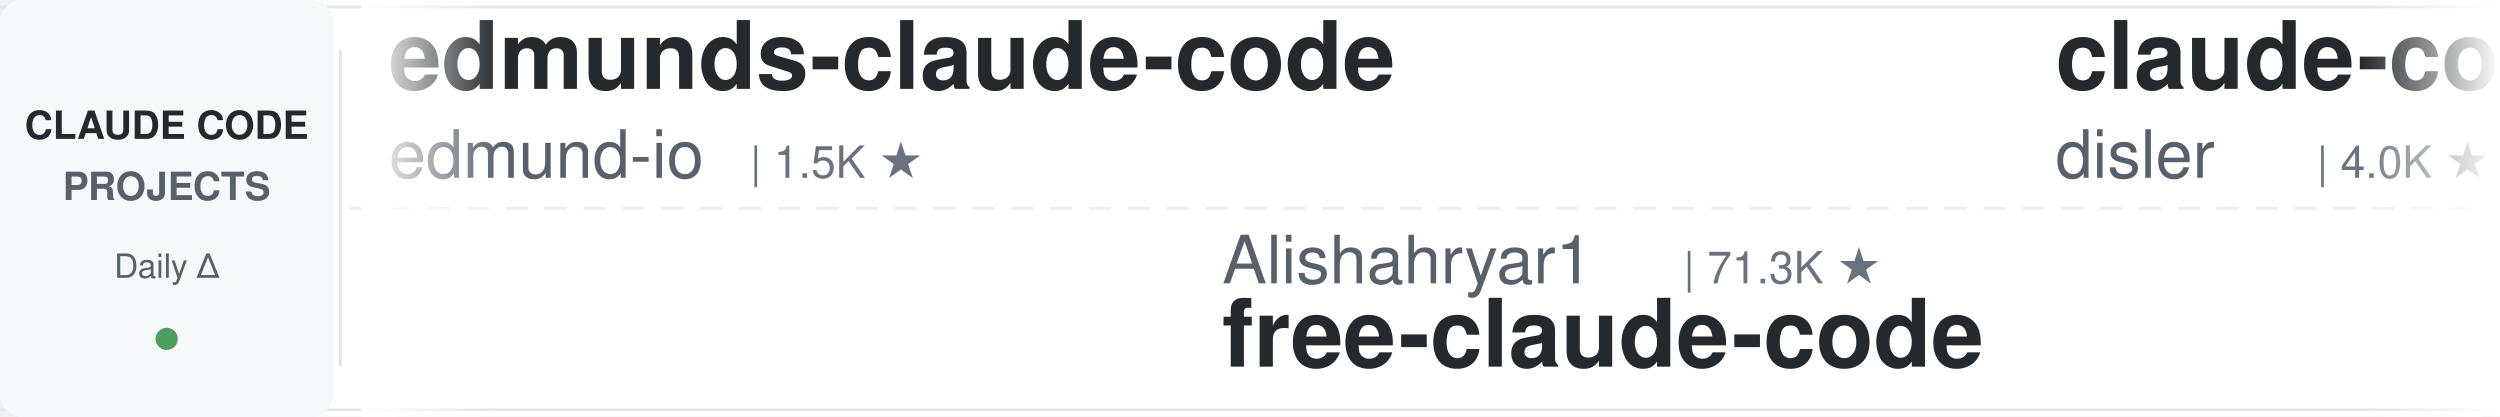
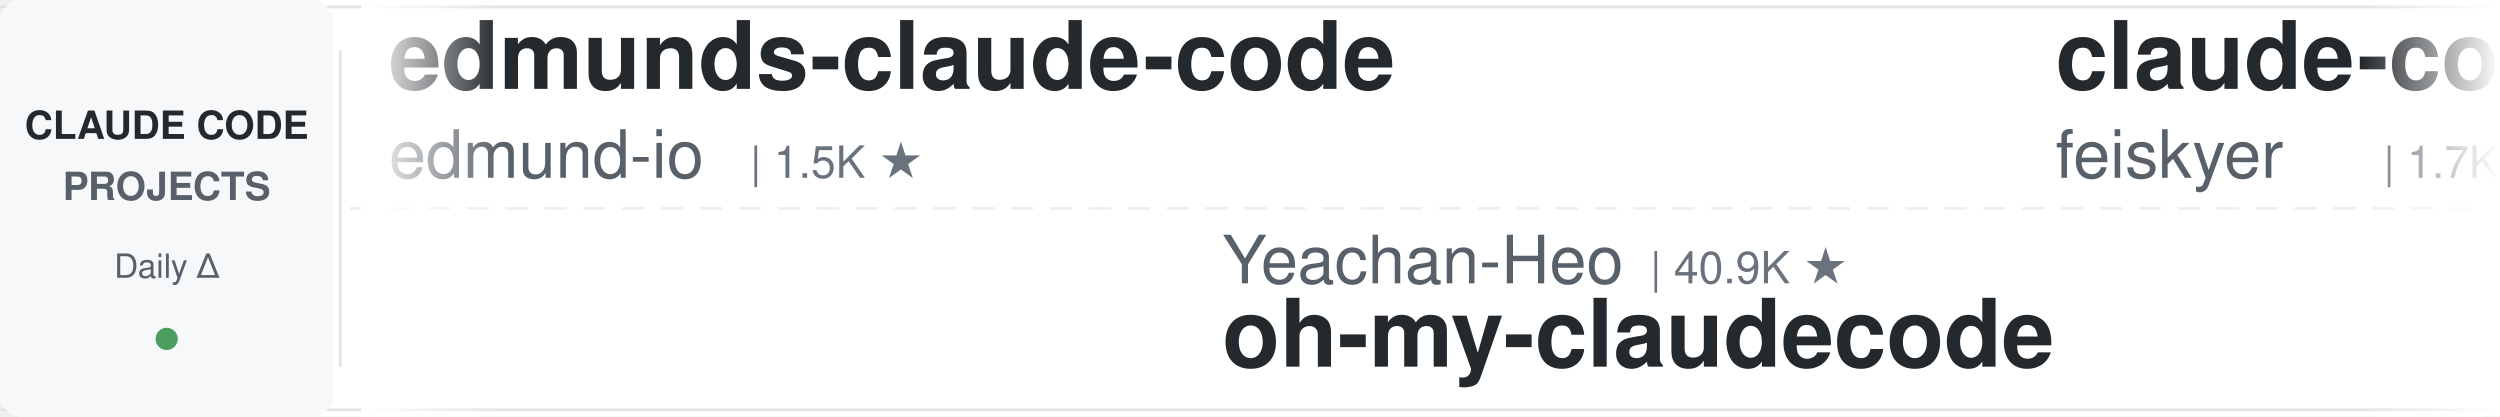
<svg xmlns="http://www.w3.org/2000/svg" width="900" height="150">
  <defs>
    <linearGradient id="leftFade" x1="0%" y1="0%" x2="100%" y2="0%">
      <stop offset="0%" style="stop-color:#ffffff;stop-opacity:1" />
      <stop offset="100%" style="stop-color:#ffffff;stop-opacity:0" />
    </linearGradient>
    <linearGradient id="rightFade" x1="0%" y1="0%" x2="100%" y2="0%">
      <stop offset="0%" style="stop-color:#ffffff;stop-opacity:0" />
      <stop offset="100%" style="stop-color:#ffffff;stop-opacity:1" />
    </linearGradient>
  </defs>
  <rect width="900" height="150" fill="#ffffff" rx="8" />
  <rect x="0" y="2" width="900" height="1" fill="#e1e4e8" />
  <rect x="0" y="147" width="900" height="1" fill="#e1e4e8" />
  <line x1="0" y1="75" x2="900" y2="75" stroke="#e1e4e8" stroke-width="1" stroke-dasharray="8 6" opacity="0.6" />
  <rect x="0" y="0" width="120" height="150" fill="#f6f8fa" rx="8" />
  <text x="60" y="50" font-family="-apple-system, BlinkMacSystemFont, 'Segoe UI', Helvetica, Arial, sans-serif" font-size="14" font-weight="600" fill="#24292e" text-anchor="middle">CLAUDE CODE</text>
  <text x="60" y="72" font-family="-apple-system, BlinkMacSystemFont, 'Segoe UI', Helvetica, Arial, sans-serif" font-size="14" font-weight="600" fill="#586069" text-anchor="middle">PROJECTS</text>
  <text x="60" y="100" font-family="-apple-system, BlinkMacSystemFont, 'Segoe UI', Helvetica, Arial, sans-serif" font-size="12" font-weight="500" fill="#586069" text-anchor="middle">Daily Δ</text>
  <circle cx="60" cy="122" r="4" fill="#22863a" opacity="0.8" />
  <rect x="122" y="18" width="1" height="114" fill="#e1e4e8" />
  <clipPath id="tickerClip">
    <rect x="130" y="0" width="770" height="150" />
  </clipPath>
  <g clip-path="url(#tickerClip)">
    <g id="tickerItems">
      <animateTransform attributeName="transform" attributeType="XML" type="translate" from="0 0" to="-3000 0" dur="54s" repeatCount="indefinite" />
      <g transform="translate(0, 0)">
        <text x="140" y="32" font-family="-apple-system, BlinkMacSystemFont, 'Segoe UI', Helvetica, Arial, sans-serif" font-size="34" font-weight="600" fill="#24292e">edmunds-claude-code</text>
        <text x="140" y="64" font-family="-apple-system, BlinkMacSystemFont, 'Segoe UI', Helvetica, Arial, sans-serif" font-size="24" font-weight="400" fill="#586069">edmund-io</text>
        <text x="270" y="64" font-family="-apple-system, BlinkMacSystemFont, 'Segoe UI', Helvetica, Arial, sans-serif" font-size="16" font-weight="500" fill="#6a737d">| 1.5K ★</text>
      </g>
      <g transform="translate(300, 0)">
-         <text x="140" y="102" font-family="-apple-system, BlinkMacSystemFont, 'Segoe UI', Helvetica, Arial, sans-serif" font-size="24" font-weight="400" fill="#586069">Alishahryar1</text>
-         <text x="306" y="102" font-family="-apple-system, BlinkMacSystemFont, 'Segoe UI', Helvetica, Arial, sans-serif" font-size="16" font-weight="500" fill="#6a737d">| 71.3K ★</text>
-         <text x="140" y="132" font-family="-apple-system, BlinkMacSystemFont, 'Segoe UI', Helvetica, Arial, sans-serif" font-size="34" font-weight="600" fill="#24292e">free-claude-code</text>
+         <text x="140" y="102" font-family="-apple-system, BlinkMacSystemFont, 'Segoe UI', Helvetica, Arial, sans-serif" font-size="24" font-weight="400" fill="#586069">Yeachan-Heo</text>
+         <text x="294" y="102" font-family="-apple-system, BlinkMacSystemFont, 'Segoe UI', Helvetica, Arial, sans-serif" font-size="16" font-weight="500" fill="#6a737d">| 40.9K ★</text>
+         <text x="140" y="132" font-family="-apple-system, BlinkMacSystemFont, 'Segoe UI', Helvetica, Arial, sans-serif" font-size="34" font-weight="600" fill="#24292e">oh-my-claudecode</text>
      </g>
      <g transform="translate(600, 0)">
-         <text x="140" y="32" font-family="-apple-system, BlinkMacSystemFont, 'Segoe UI', Helvetica, Arial, sans-serif" font-size="34" font-weight="600" fill="#24292e">claude-code-hooks-master...</text>
-         <text x="140" y="64" font-family="-apple-system, BlinkMacSystemFont, 'Segoe UI', Helvetica, Arial, sans-serif" font-size="24" font-weight="400" fill="#586069">disler</text>
-         <text x="234" y="64" font-family="-apple-system, BlinkMacSystemFont, 'Segoe UI', Helvetica, Arial, sans-serif" font-size="16" font-weight="500" fill="#6a737d">| 4.0K ★</text>
+         <text x="140" y="32" font-family="-apple-system, BlinkMacSystemFont, 'Segoe UI', Helvetica, Arial, sans-serif" font-size="34" font-weight="600" fill="#24292e">claude-code-settings</text>
+         <text x="140" y="64" font-family="-apple-system, BlinkMacSystemFont, 'Segoe UI', Helvetica, Arial, sans-serif" font-size="24" font-weight="400" fill="#586069">feiskyer</text>
+         <text x="258" y="64" font-family="-apple-system, BlinkMacSystemFont, 'Segoe UI', Helvetica, Arial, sans-serif" font-size="16" font-weight="500" fill="#6a737d">| 1.7K ★</text>
      </g>
      <g transform="translate(900, 0)">
-         <text x="140" y="102" font-family="-apple-system, BlinkMacSystemFont, 'Segoe UI', Helvetica, Arial, sans-serif" font-size="24" font-weight="400" fill="#586069">shanraisshan</text>
-         <text x="306" y="102" font-family="-apple-system, BlinkMacSystemFont, 'Segoe UI', Helvetica, Arial, sans-serif" font-size="16" font-weight="500" fill="#6a737d">| 69.2K ★</text>
-         <text x="140" y="132" font-family="-apple-system, BlinkMacSystemFont, 'Segoe UI', Helvetica, Arial, sans-serif" font-size="34" font-weight="600" fill="#24292e">claude-code-best-practic...</text>
+         <text x="140" y="102" font-family="-apple-system, BlinkMacSystemFont, 'Segoe UI', Helvetica, Arial, sans-serif" font-size="24" font-weight="400" fill="#586069">alejandrobalderas</text>
+         <text x="366" y="102" font-family="-apple-system, BlinkMacSystemFont, 'Segoe UI', Helvetica, Arial, sans-serif" font-size="16" font-weight="500" fill="#6a737d">| 3.0K ★</text>
+         <text x="140" y="132" font-family="-apple-system, BlinkMacSystemFont, 'Segoe UI', Helvetica, Arial, sans-serif" font-size="34" font-weight="600" fill="#24292e">claude-code-from-source</text>
      </g>
      <g transform="translate(1200, 0)">
-         <text x="140" y="32" font-family="-apple-system, BlinkMacSystemFont, 'Segoe UI', Helvetica, Arial, sans-serif" font-size="34" font-weight="600" fill="#24292e">Open-ClaudeCode</text>
-         <text x="140" y="64" font-family="-apple-system, BlinkMacSystemFont, 'Segoe UI', Helvetica, Arial, sans-serif" font-size="24" font-weight="400" fill="#586069">LING71671</text>
-         <text x="270" y="64" font-family="-apple-system, BlinkMacSystemFont, 'Segoe UI', Helvetica, Arial, sans-serif" font-size="16" font-weight="500" fill="#6a737d">| 992 ★</text>
+         <text x="140" y="32" font-family="-apple-system, BlinkMacSystemFont, 'Segoe UI', Helvetica, Arial, sans-serif" font-size="34" font-weight="600" fill="#24292e">system_prompts_leaks</text>
+         <text x="140" y="64" font-family="-apple-system, BlinkMacSystemFont, 'Segoe UI', Helvetica, Arial, sans-serif" font-size="24" font-weight="400" fill="#586069">asgeirtj</text>
+         <text x="258" y="64" font-family="-apple-system, BlinkMacSystemFont, 'Segoe UI', Helvetica, Arial, sans-serif" font-size="16" font-weight="500" fill="#6a737d">| 71.7K ★</text>
      </g>
      <g transform="translate(1500, 0)">
-         <text x="140" y="102" font-family="-apple-system, BlinkMacSystemFont, 'Segoe UI', Helvetica, Arial, sans-serif" font-size="24" font-weight="400" fill="#586069">ponponon</text>
-         <text x="258" y="102" font-family="-apple-system, BlinkMacSystemFont, 'Segoe UI', Helvetica, Arial, sans-serif" font-size="16" font-weight="500" fill="#6a737d">| 2.3K ★</text>
-         <text x="140" y="132" font-family="-apple-system, BlinkMacSystemFont, 'Segoe UI', Helvetica, Arial, sans-serif" font-size="34" font-weight="600" fill="#24292e">claude_code_src</text>
+         <text x="140" y="102" font-family="-apple-system, BlinkMacSystemFont, 'Segoe UI', Helvetica, Arial, sans-serif" font-size="24" font-weight="400" fill="#586069">andrew-kramer-inno</text>
+         <text x="378" y="102" font-family="-apple-system, BlinkMacSystemFont, 'Segoe UI', Helvetica, Arial, sans-serif" font-size="16" font-weight="500" fill="#6a737d">| 597 ★</text>
+         <text x="140" y="132" font-family="-apple-system, BlinkMacSystemFont, 'Segoe UI', Helvetica, Arial, sans-serif" font-size="34" font-weight="600" fill="#24292e">claude-code-source-build</text>
      </g>
      <g transform="translate(1800, 0)">
-         <text x="140" y="32" font-family="-apple-system, BlinkMacSystemFont, 'Segoe UI', Helvetica, Arial, sans-serif" font-size="34" font-weight="600" fill="#24292e">claude-coder</text>
-         <text x="140" y="64" font-family="-apple-system, BlinkMacSystemFont, 'Segoe UI', Helvetica, Arial, sans-serif" font-size="24" font-weight="400" fill="#586069">kodu-ai</text>
-         <text x="246" y="64" font-family="-apple-system, BlinkMacSystemFont, 'Segoe UI', Helvetica, Arial, sans-serif" font-size="16" font-weight="500" fill="#6a737d">| 5.2K ★</text>
+         <text x="140" y="32" font-family="-apple-system, BlinkMacSystemFont, 'Segoe UI', Helvetica, Arial, sans-serif" font-size="34" font-weight="600" fill="#24292e">claude-code-proxy</text>
+         <text x="140" y="64" font-family="-apple-system, BlinkMacSystemFont, 'Segoe UI', Helvetica, Arial, sans-serif" font-size="24" font-weight="400" fill="#586069">1rgs</text>
+         <text x="210" y="64" font-family="-apple-system, BlinkMacSystemFont, 'Segoe UI', Helvetica, Arial, sans-serif" font-size="16" font-weight="500" fill="#6a737d">| 3.8K ★</text>
      </g>
      <g transform="translate(2100, 0)">
-         <text x="140" y="102" font-family="-apple-system, BlinkMacSystemFont, 'Segoe UI', Helvetica, Arial, sans-serif" font-size="24" font-weight="400" fill="#586069">rohitg00</text>
-         <text x="258" y="102" font-family="-apple-system, BlinkMacSystemFont, 'Segoe UI', Helvetica, Arial, sans-serif" font-size="16" font-weight="500" fill="#6a737d">| 2.8K ★</text>
-         <text x="140" y="132" font-family="-apple-system, BlinkMacSystemFont, 'Segoe UI', Helvetica, Arial, sans-serif" font-size="34" font-weight="600" fill="#24292e">awesome-claude-code-tool...</text>
+         <text x="140" y="102" font-family="-apple-system, BlinkMacSystemFont, 'Segoe UI', Helvetica, Arial, sans-serif" font-size="24" font-weight="400" fill="#586069">luyao618</text>
+         <text x="258" y="102" font-family="-apple-system, BlinkMacSystemFont, 'Segoe UI', Helvetica, Arial, sans-serif" font-size="16" font-weight="500" fill="#6a737d">| 1.7K ★</text>
+         <text x="140" y="132" font-family="-apple-system, BlinkMacSystemFont, 'Segoe UI', Helvetica, Arial, sans-serif" font-size="34" font-weight="600" fill="#24292e">Claude-Code-Source-Study</text>
      </g>
      <g transform="translate(2400, 0)">
-         <text x="140" y="32" font-family="-apple-system, BlinkMacSystemFont, 'Segoe UI', Helvetica, Arial, sans-serif" font-size="34" font-weight="600" fill="#24292e">claude-code-templates</text>
-         <text x="140" y="64" font-family="-apple-system, BlinkMacSystemFont, 'Segoe UI', Helvetica, Arial, sans-serif" font-size="24" font-weight="400" fill="#586069">davila7</text>
-         <text x="246" y="64" font-family="-apple-system, BlinkMacSystemFont, 'Segoe UI', Helvetica, Arial, sans-serif" font-size="16" font-weight="500" fill="#6a737d">| 33.9K ★</text>
+         <text x="140" y="32" font-family="-apple-system, BlinkMacSystemFont, 'Segoe UI', Helvetica, Arial, sans-serif" font-size="34" font-weight="600" fill="#24292e">claude-code-hub</text>
+         <text x="140" y="64" font-family="-apple-system, BlinkMacSystemFont, 'Segoe UI', Helvetica, Arial, sans-serif" font-size="24" font-weight="400" fill="#586069">ding113</text>
+         <text x="246" y="64" font-family="-apple-system, BlinkMacSystemFont, 'Segoe UI', Helvetica, Arial, sans-serif" font-size="16" font-weight="500" fill="#6a737d">| 3.4K ★</text>
      </g>
      <g transform="translate(2700, 0)">
-         <text x="140" y="102" font-family="-apple-system, BlinkMacSystemFont, 'Segoe UI', Helvetica, Arial, sans-serif" font-size="24" font-weight="400" fill="#586069">OneRedOak</text>
-         <text x="270" y="102" font-family="-apple-system, BlinkMacSystemFont, 'Segoe UI', Helvetica, Arial, sans-serif" font-size="16" font-weight="500" fill="#6a737d">| 3.9K ★</text>
-         <text x="140" y="132" font-family="-apple-system, BlinkMacSystemFont, 'Segoe UI', Helvetica, Arial, sans-serif" font-size="34" font-weight="600" fill="#24292e">claude-code-workflows</text>
+         <text x="140" y="102" font-family="-apple-system, BlinkMacSystemFont, 'Segoe UI', Helvetica, Arial, sans-serif" font-size="24" font-weight="400" fill="#586069">Piebald-AI</text>
+         <text x="282" y="102" font-family="-apple-system, BlinkMacSystemFont, 'Segoe UI', Helvetica, Arial, sans-serif" font-size="16" font-weight="500" fill="#6a737d">| 13.2K ★</text>
+         <text x="140" y="132" font-family="-apple-system, BlinkMacSystemFont, 'Segoe UI', Helvetica, Arial, sans-serif" font-size="34" font-weight="600" fill="#24292e">claude-code-system-promp...</text>
      </g>
      <g transform="translate(3000, 0)">
        <text x="140" y="32" font-family="-apple-system, BlinkMacSystemFont, 'Segoe UI', Helvetica, Arial, sans-serif" font-size="34" font-weight="600" fill="#24292e">edmunds-claude-code</text>
        <text x="140" y="64" font-family="-apple-system, BlinkMacSystemFont, 'Segoe UI', Helvetica, Arial, sans-serif" font-size="24" font-weight="400" fill="#586069">edmund-io</text>
        <text x="270" y="64" font-family="-apple-system, BlinkMacSystemFont, 'Segoe UI', Helvetica, Arial, sans-serif" font-size="16" font-weight="500" fill="#6a737d">| 1.5K ★</text>
      </g>
      <g transform="translate(3300, 0)">
-         <text x="140" y="102" font-family="-apple-system, BlinkMacSystemFont, 'Segoe UI', Helvetica, Arial, sans-serif" font-size="24" font-weight="400" fill="#586069">Alishahryar1</text>
-         <text x="306" y="102" font-family="-apple-system, BlinkMacSystemFont, 'Segoe UI', Helvetica, Arial, sans-serif" font-size="16" font-weight="500" fill="#6a737d">| 71.3K ★</text>
-         <text x="140" y="132" font-family="-apple-system, BlinkMacSystemFont, 'Segoe UI', Helvetica, Arial, sans-serif" font-size="34" font-weight="600" fill="#24292e">free-claude-code</text>
+         <text x="140" y="102" font-family="-apple-system, BlinkMacSystemFont, 'Segoe UI', Helvetica, Arial, sans-serif" font-size="24" font-weight="400" fill="#586069">Yeachan-Heo</text>
+         <text x="294" y="102" font-family="-apple-system, BlinkMacSystemFont, 'Segoe UI', Helvetica, Arial, sans-serif" font-size="16" font-weight="500" fill="#6a737d">| 40.9K ★</text>
+         <text x="140" y="132" font-family="-apple-system, BlinkMacSystemFont, 'Segoe UI', Helvetica, Arial, sans-serif" font-size="34" font-weight="600" fill="#24292e">oh-my-claudecode</text>
      </g>
      <g transform="translate(3600, 0)">
-         <text x="140" y="32" font-family="-apple-system, BlinkMacSystemFont, 'Segoe UI', Helvetica, Arial, sans-serif" font-size="34" font-weight="600" fill="#24292e">claude-code-hooks-master...</text>
-         <text x="140" y="64" font-family="-apple-system, BlinkMacSystemFont, 'Segoe UI', Helvetica, Arial, sans-serif" font-size="24" font-weight="400" fill="#586069">disler</text>
-         <text x="234" y="64" font-family="-apple-system, BlinkMacSystemFont, 'Segoe UI', Helvetica, Arial, sans-serif" font-size="16" font-weight="500" fill="#6a737d">| 4.0K ★</text>
+         <text x="140" y="32" font-family="-apple-system, BlinkMacSystemFont, 'Segoe UI', Helvetica, Arial, sans-serif" font-size="34" font-weight="600" fill="#24292e">claude-code-settings</text>
+         <text x="140" y="64" font-family="-apple-system, BlinkMacSystemFont, 'Segoe UI', Helvetica, Arial, sans-serif" font-size="24" font-weight="400" fill="#586069">feiskyer</text>
+         <text x="258" y="64" font-family="-apple-system, BlinkMacSystemFont, 'Segoe UI', Helvetica, Arial, sans-serif" font-size="16" font-weight="500" fill="#6a737d">| 1.7K ★</text>
      </g>
      <g transform="translate(3900, 0)">
-         <text x="140" y="102" font-family="-apple-system, BlinkMacSystemFont, 'Segoe UI', Helvetica, Arial, sans-serif" font-size="24" font-weight="400" fill="#586069">shanraisshan</text>
-         <text x="306" y="102" font-family="-apple-system, BlinkMacSystemFont, 'Segoe UI', Helvetica, Arial, sans-serif" font-size="16" font-weight="500" fill="#6a737d">| 69.2K ★</text>
-         <text x="140" y="132" font-family="-apple-system, BlinkMacSystemFont, 'Segoe UI', Helvetica, Arial, sans-serif" font-size="34" font-weight="600" fill="#24292e">claude-code-best-practic...</text>
+         <text x="140" y="102" font-family="-apple-system, BlinkMacSystemFont, 'Segoe UI', Helvetica, Arial, sans-serif" font-size="24" font-weight="400" fill="#586069">alejandrobalderas</text>
+         <text x="366" y="102" font-family="-apple-system, BlinkMacSystemFont, 'Segoe UI', Helvetica, Arial, sans-serif" font-size="16" font-weight="500" fill="#6a737d">| 3.0K ★</text>
+         <text x="140" y="132" font-family="-apple-system, BlinkMacSystemFont, 'Segoe UI', Helvetica, Arial, sans-serif" font-size="34" font-weight="600" fill="#24292e">claude-code-from-source</text>
      </g>
    </g>
  </g>
  <rect x="130" y="0" width="50" height="150" fill="url(#leftFade)" />
  <rect x="850" y="0" width="50" height="150" fill="url(#rightFade)" />
</svg>
